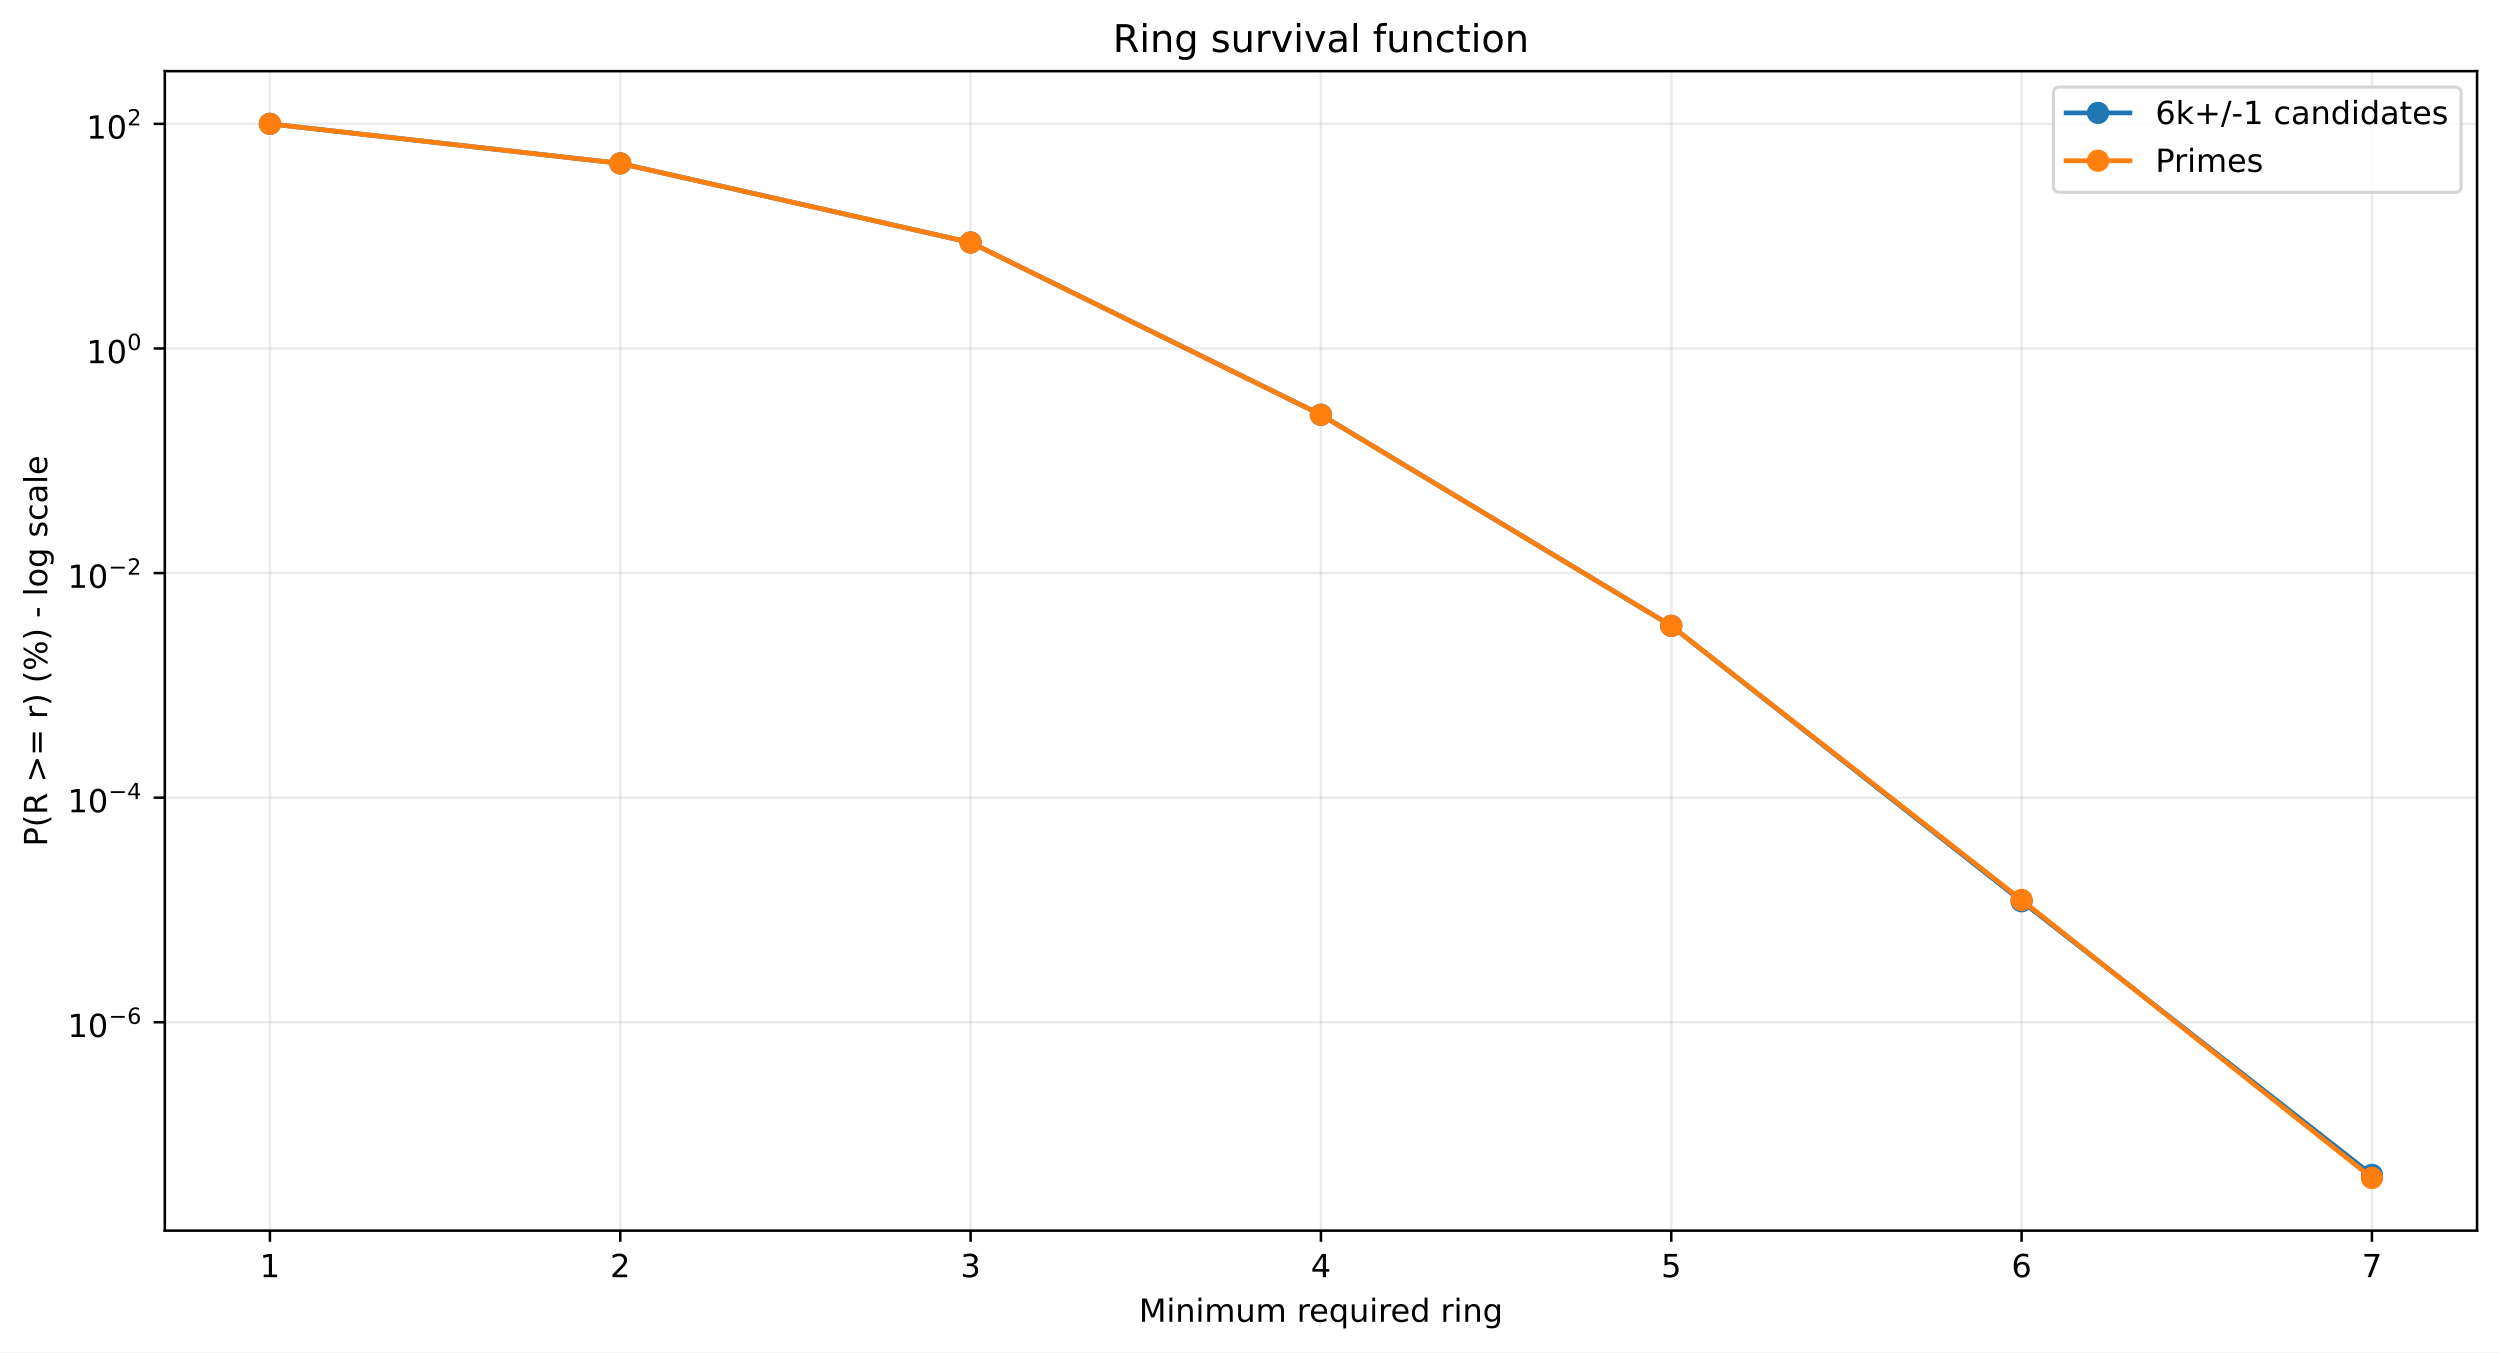
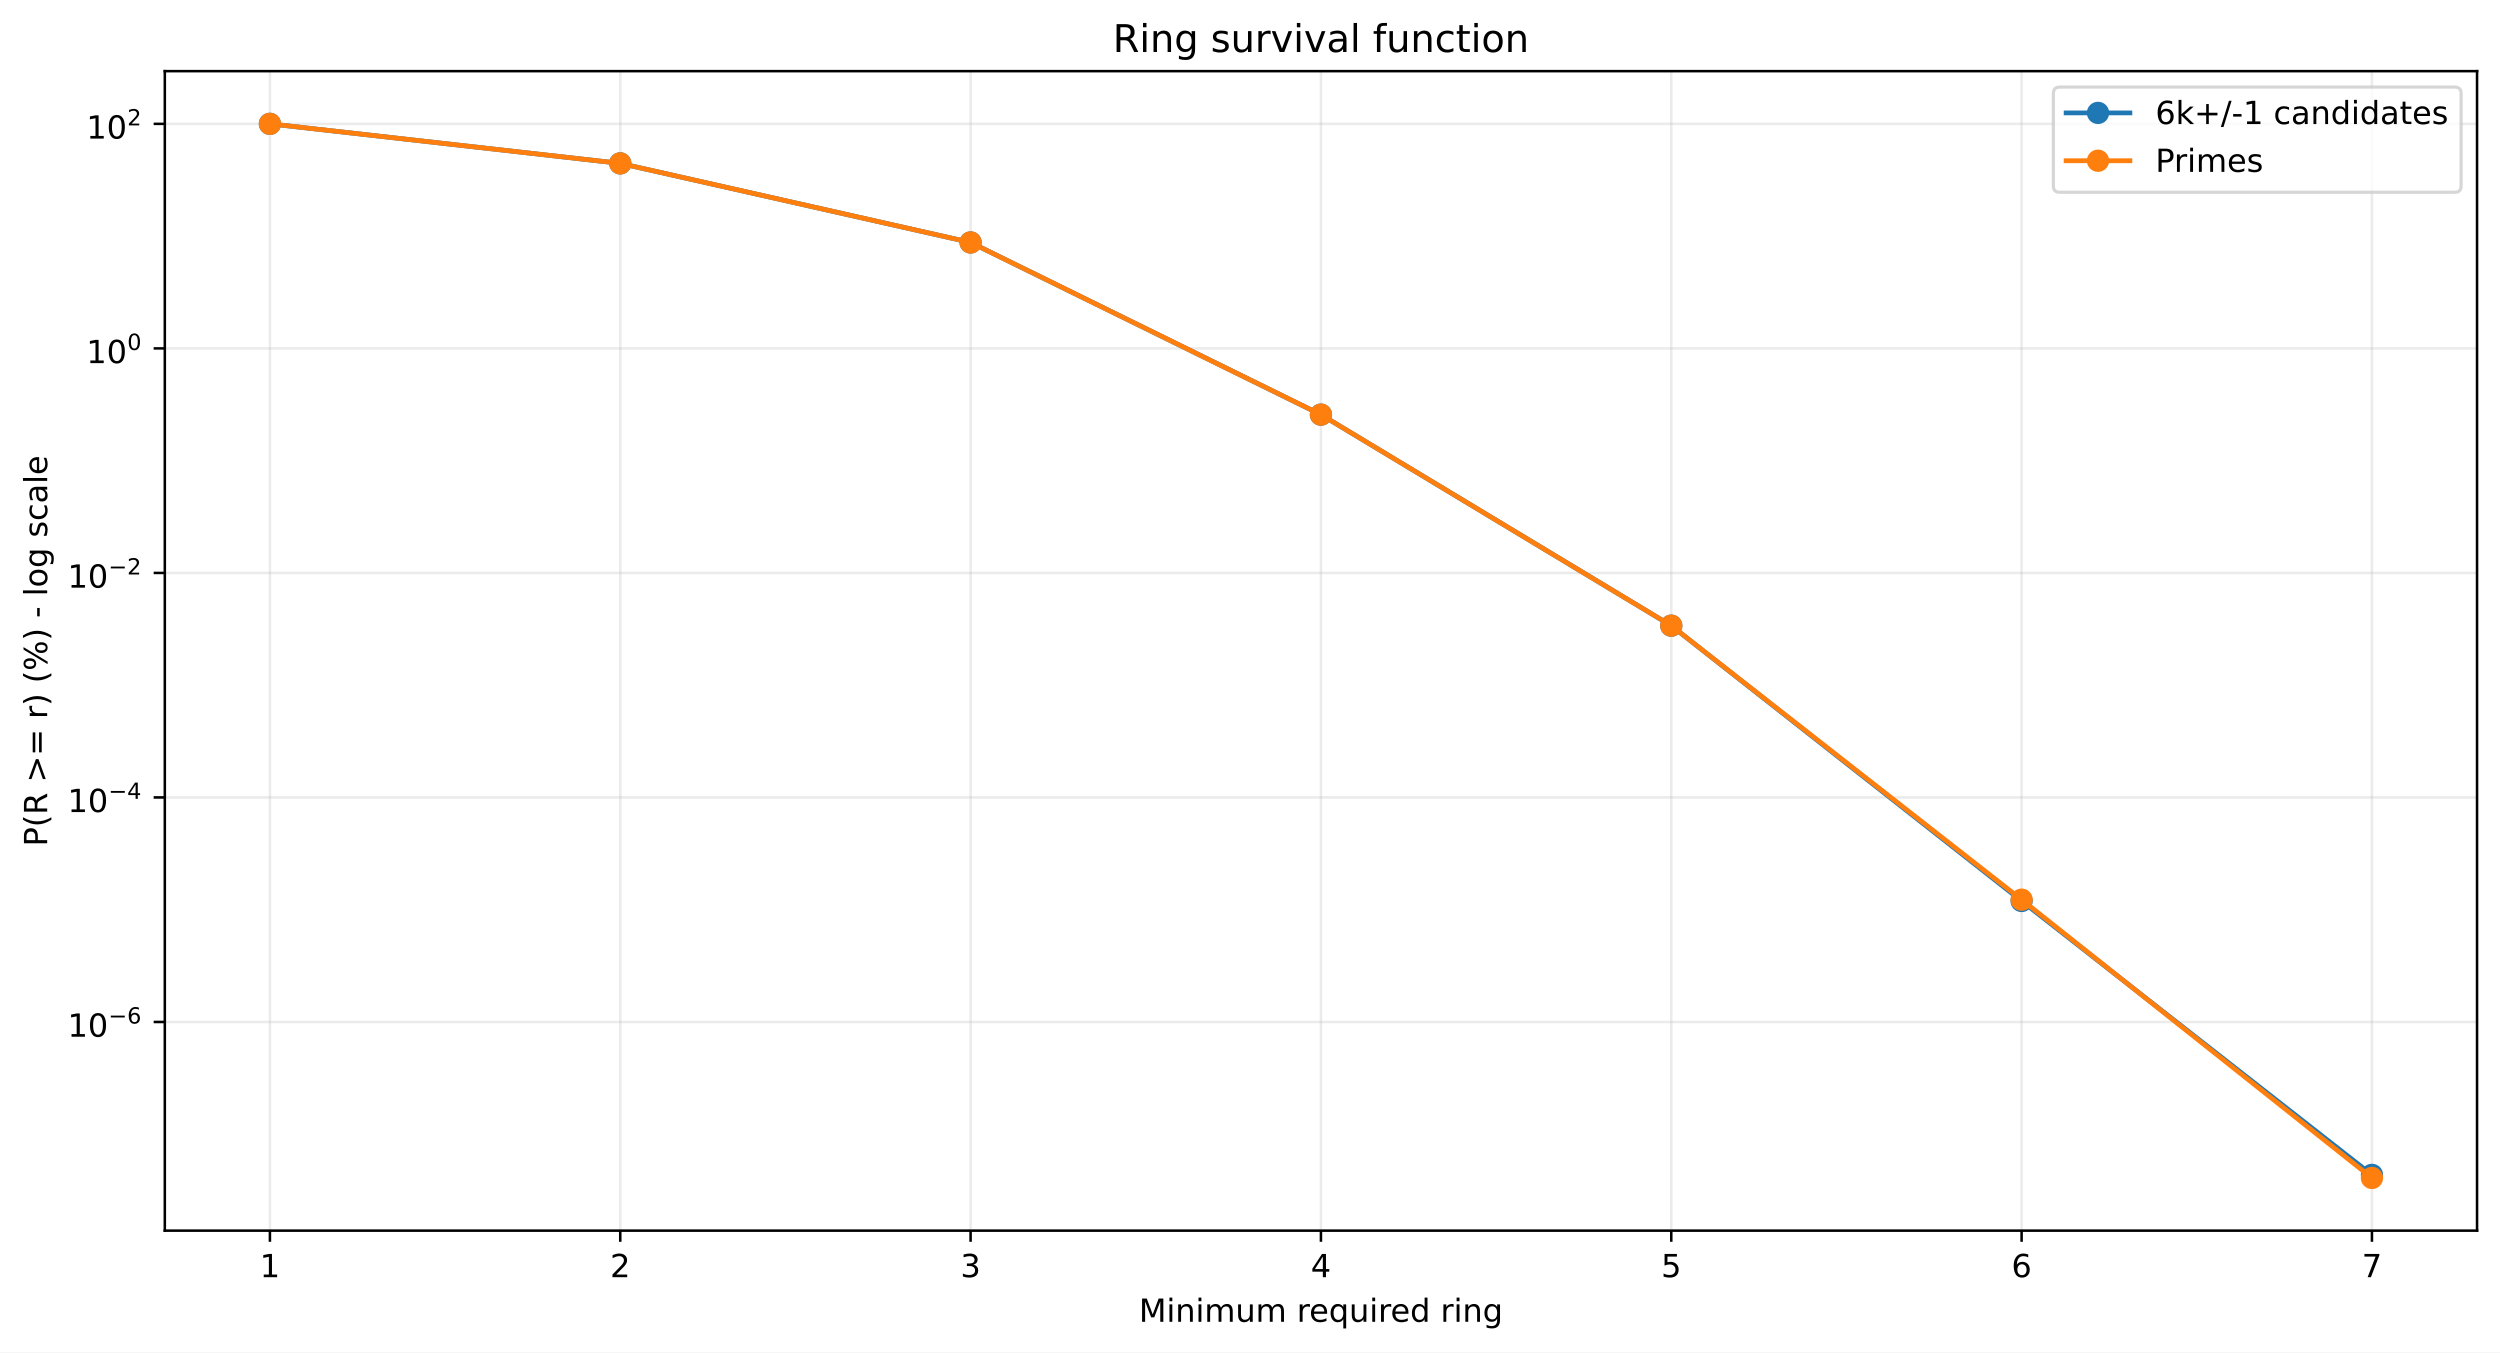
<svg xmlns="http://www.w3.org/2000/svg" xmlns:xlink="http://www.w3.org/1999/xlink" width="784.218pt" height="424.237pt" viewBox="0 0 784.218 424.237" version="1.1">
  <defs>
    <style type="text/css">*{stroke-linejoin: round; stroke-linecap: butt}</style>
  </defs>
  <g id="figure_1">
    <g id="patch_1">
      <path d="M 0 424.237  L 784.218 424.237  L 784.218 0  L 0 0  z " style="fill: #ffffff" />
    </g>
    <g id="axes_1">
      <g id="patch_2">
        <path d="M 51.701 386.036  L 777.018 386.036  L 777.018 22.318  L 51.701 22.318  z " style="fill: #ffffff" />
      </g>
      <g id="matplotlib.axis_1">
        <g id="xtick_1">
          <g id="line2d_1">
-             <path d="M 84.67 386.036  L 84.67 22.318  " clip-path="url(#pb96720d8f2)" style="fill: none; stroke: #b0b0b0; stroke-opacity: 0.25; stroke-width: 0.8; stroke-linecap: square" />
+             <path d="M 84.67 386.036  L 84.67 22.318  " clip-path="url(#p264325f845)" style="fill: none; stroke: #b0b0b0; stroke-opacity: 0.25; stroke-width: 0.8; stroke-linecap: square" />
          </g>
          <g id="line2d_2">
            <defs>
-               <path id="meb476b9ee4" d="M 0 0  L 0 3.5  " style="stroke: #000000; stroke-width: 0.8" />
+               <path id="m9faf9c84e0" d="M 0 0  L 0 3.5  " style="stroke: #000000; stroke-width: 0.8" />
            </defs>
            <g>
-               <use xlink:href="#meb476b9ee4" x="84.67" y="386.036" style="stroke: #000000; stroke-width: 0.8" />
+               <use xlink:href="#m9faf9c84e0" x="84.67" y="386.036" style="stroke: #000000; stroke-width: 0.8" />
            </g>
          </g>
          <g id="text_1">
            <g transform="translate(81.48852 400.6334) scale(0.1 -0.1)">
              <defs>
                <path id="DejaVuSans-14" d="M 794 531  L 1825 531  L 1825 4091  L 703 3866  L 703 4441  L 1819 4666  L 2450 4666  L 2450 531  L 3481 531  L 3481 0  L 794 0  L 794 531  z " transform="scale(0.015625)" />
              </defs>
              <use xlink:href="#DejaVuSans-14" />
            </g>
          </g>
        </g>
        <g id="xtick_2">
          <g id="line2d_3">
-             <path d="M 194.566 386.036  L 194.566 22.318  " clip-path="url(#pb96720d8f2)" style="fill: none; stroke: #b0b0b0; stroke-opacity: 0.25; stroke-width: 0.8; stroke-linecap: square" />
+             <path d="M 194.566 386.036  L 194.566 22.318  " clip-path="url(#p264325f845)" style="fill: none; stroke: #b0b0b0; stroke-opacity: 0.25; stroke-width: 0.8; stroke-linecap: square" />
          </g>
          <g id="line2d_4">
            <g>
-               <use xlink:href="#meb476b9ee4" x="194.566" y="386.036" style="stroke: #000000; stroke-width: 0.8" />
+               <use xlink:href="#m9faf9c84e0" x="194.566" y="386.036" style="stroke: #000000; stroke-width: 0.8" />
            </g>
          </g>
          <g id="text_2">
            <g transform="translate(191.3851 400.6334) scale(0.1 -0.1)">
              <defs>
                <path id="DejaVuSans-15" d="M 1228 531  L 3431 531  L 3431 0  L 469 0  L 469 531  Q 828 903 1448 1529  Q 2069 2156 2228 2338  Q 2531 2678 2651 2914  Q 2772 3150 2772 3378  Q 2772 3750 2511 3984  Q 2250 4219 1831 4219  Q 1534 4219 1204 4116  Q 875 4013 500 3803  L 500 4441  Q 881 4594 1212 4672  Q 1544 4750 1819 4750  Q 2544 4750 2975 4387  Q 3406 4025 3406 3419  Q 3406 3131 3298 2873  Q 3191 2616 2906 2266  Q 2828 2175 2409 1742  Q 1991 1309 1228 531  z " transform="scale(0.015625)" />
              </defs>
              <use xlink:href="#DejaVuSans-15" />
            </g>
          </g>
        </g>
        <g id="xtick_3">
          <g id="line2d_5">
-             <path d="M 304.463 386.036  L 304.463 22.318  " clip-path="url(#pb96720d8f2)" style="fill: none; stroke: #b0b0b0; stroke-opacity: 0.25; stroke-width: 0.8; stroke-linecap: square" />
+             <path d="M 304.463 386.036  L 304.463 22.318  " clip-path="url(#p264325f845)" style="fill: none; stroke: #b0b0b0; stroke-opacity: 0.25; stroke-width: 0.8; stroke-linecap: square" />
          </g>
          <g id="line2d_6">
            <g>
-               <use xlink:href="#meb476b9ee4" x="304.463" y="386.036" style="stroke: #000000; stroke-width: 0.8" />
+               <use xlink:href="#m9faf9c84e0" x="304.463" y="386.036" style="stroke: #000000; stroke-width: 0.8" />
            </g>
          </g>
          <g id="text_3">
            <g transform="translate(301.2817 400.6334) scale(0.1 -0.1)">
              <defs>
                <path id="DejaVuSans-16" d="M 2597 2516  Q 3050 2419 3304 2112  Q 3559 1806 3559 1356  Q 3559 666 3084 287  Q 2609 -91 1734 -91  Q 1441 -91 1130 -33  Q 819 25 488 141  L 488 750  Q 750 597 1062 519  Q 1375 441 1716 441  Q 2309 441 2620 675  Q 2931 909 2931 1356  Q 2931 1769 2642 2001  Q 2353 2234 1838 2234  L 1294 2234  L 1294 2753  L 1863 2753  Q 2328 2753 2575 2939  Q 2822 3125 2822 3475  Q 2822 3834 2567 4026  Q 2313 4219 1838 4219  Q 1578 4219 1281 4162  Q 984 4106 628 3988  L 628 4550  Q 988 4650 1302 4700  Q 1616 4750 1894 4750  Q 2613 4750 3031 4423  Q 3450 4097 3450 3541  Q 3450 3153 3228 2886  Q 3006 2619 2597 2516  z " transform="scale(0.015625)" />
              </defs>
              <use xlink:href="#DejaVuSans-16" />
            </g>
          </g>
        </g>
        <g id="xtick_4">
          <g id="line2d_7">
-             <path d="M 414.36 386.036  L 414.36 22.318  " clip-path="url(#pb96720d8f2)" style="fill: none; stroke: #b0b0b0; stroke-opacity: 0.25; stroke-width: 0.8; stroke-linecap: square" />
+             <path d="M 414.36 386.036  L 414.36 22.318  " clip-path="url(#p264325f845)" style="fill: none; stroke: #b0b0b0; stroke-opacity: 0.25; stroke-width: 0.8; stroke-linecap: square" />
          </g>
          <g id="line2d_8">
            <g>
-               <use xlink:href="#meb476b9ee4" x="414.36" y="386.036" style="stroke: #000000; stroke-width: 0.8" />
+               <use xlink:href="#m9faf9c84e0" x="414.36" y="386.036" style="stroke: #000000; stroke-width: 0.8" />
            </g>
          </g>
          <g id="text_4">
            <g transform="translate(411.1784 400.6334) scale(0.1 -0.1)">
              <defs>
                <path id="DejaVuSans-17" d="M 2419 4116  L 825 1625  L 2419 1625  L 2419 4116  z M 2253 4666  L 3047 4666  L 3047 1625  L 3713 1625  L 3713 1100  L 3047 1100  L 3047 0  L 2419 0  L 2419 1100  L 313 1100  L 313 1709  L 2253 4666  z " transform="scale(0.015625)" />
              </defs>
              <use xlink:href="#DejaVuSans-17" />
            </g>
          </g>
        </g>
        <g id="xtick_5">
          <g id="line2d_9">
-             <path d="M 524.256 386.036  L 524.256 22.318  " clip-path="url(#pb96720d8f2)" style="fill: none; stroke: #b0b0b0; stroke-opacity: 0.25; stroke-width: 0.8; stroke-linecap: square" />
+             <path d="M 524.256 386.036  L 524.256 22.318  " clip-path="url(#p264325f845)" style="fill: none; stroke: #b0b0b0; stroke-opacity: 0.25; stroke-width: 0.8; stroke-linecap: square" />
          </g>
          <g id="line2d_10">
            <g>
-               <use xlink:href="#meb476b9ee4" x="524.256" y="386.036" style="stroke: #000000; stroke-width: 0.8" />
+               <use xlink:href="#m9faf9c84e0" x="524.256" y="386.036" style="stroke: #000000; stroke-width: 0.8" />
            </g>
          </g>
          <g id="text_5">
            <g transform="translate(521.075 400.6334) scale(0.1 -0.1)">
              <defs>
                <path id="DejaVuSans-18" d="M 691 4666  L 3169 4666  L 3169 4134  L 1269 4134  L 1269 2991  Q 1406 3038 1543 3061  Q 1681 3084 1819 3084  Q 2600 3084 3056 2656  Q 3513 2228 3513 1497  Q 3513 744 3044 326  Q 2575 -91 1722 -91  Q 1428 -91 1123 -41  Q 819 9 494 109  L 494 744  Q 775 591 1075 516  Q 1375 441 1709 441  Q 2250 441 2565 725  Q 2881 1009 2881 1497  Q 2881 1984 2565 2268  Q 2250 2553 1709 2553  Q 1456 2553 1204 2497  Q 953 2441 691 2322  L 691 4666  z " transform="scale(0.015625)" />
              </defs>
              <use xlink:href="#DejaVuSans-18" />
            </g>
          </g>
        </g>
        <g id="xtick_6">
          <g id="line2d_11">
-             <path d="M 634.153 386.036  L 634.153 22.318  " clip-path="url(#pb96720d8f2)" style="fill: none; stroke: #b0b0b0; stroke-opacity: 0.25; stroke-width: 0.8; stroke-linecap: square" />
+             <path d="M 634.153 386.036  L 634.153 22.318  " clip-path="url(#p264325f845)" style="fill: none; stroke: #b0b0b0; stroke-opacity: 0.25; stroke-width: 0.8; stroke-linecap: square" />
          </g>
          <g id="line2d_12">
            <g>
-               <use xlink:href="#meb476b9ee4" x="634.153" y="386.036" style="stroke: #000000; stroke-width: 0.8" />
+               <use xlink:href="#m9faf9c84e0" x="634.153" y="386.036" style="stroke: #000000; stroke-width: 0.8" />
            </g>
          </g>
          <g id="text_6">
            <g transform="translate(630.9716 400.6334) scale(0.1 -0.1)">
              <defs>
                <path id="DejaVuSans-19" d="M 2113 2584  Q 1688 2584 1439 2293  Q 1191 2003 1191 1497  Q 1191 994 1439 701  Q 1688 409 2113 409  Q 2538 409 2786 701  Q 3034 994 3034 1497  Q 3034 2003 2786 2293  Q 2538 2584 2113 2584  z M 3366 4563  L 3366 3988  Q 3128 4100 2886 4159  Q 2644 4219 2406 4219  Q 1781 4219 1451 3797  Q 1122 3375 1075 2522  Q 1259 2794 1537 2939  Q 1816 3084 2150 3084  Q 2853 3084 3261 2657  Q 3669 2231 3669 1497  Q 3669 778 3244 343  Q 2819 -91 2113 -91  Q 1303 -91 875 529  Q 447 1150 447 2328  Q 447 3434 972 4092  Q 1497 4750 2381 4750  Q 2619 4750 2861 4703  Q 3103 4656 3366 4563  z " transform="scale(0.015625)" />
              </defs>
              <use xlink:href="#DejaVuSans-19" />
            </g>
          </g>
        </g>
        <g id="xtick_7">
          <g id="line2d_13">
-             <path d="M 744.049 386.036  L 744.049 22.318  " clip-path="url(#pb96720d8f2)" style="fill: none; stroke: #b0b0b0; stroke-opacity: 0.25; stroke-width: 0.8; stroke-linecap: square" />
+             <path d="M 744.049 386.036  L 744.049 22.318  " clip-path="url(#p264325f845)" style="fill: none; stroke: #b0b0b0; stroke-opacity: 0.25; stroke-width: 0.8; stroke-linecap: square" />
          </g>
          <g id="line2d_14">
            <g>
-               <use xlink:href="#meb476b9ee4" x="744.049" y="386.036" style="stroke: #000000; stroke-width: 0.8" />
+               <use xlink:href="#m9faf9c84e0" x="744.049" y="386.036" style="stroke: #000000; stroke-width: 0.8" />
            </g>
          </g>
          <g id="text_7">
            <g transform="translate(740.8682 400.6334) scale(0.1 -0.1)">
              <defs>
                <path id="DejaVuSans-1a" d="M 525 4666  L 3525 4666  L 3525 4397  L 1831 0  L 1172 0  L 2766 4134  L 525 4134  L 525 4666  z " transform="scale(0.015625)" />
              </defs>
              <use xlink:href="#DejaVuSans-1a" />
            </g>
          </g>
        </g>
        <g id="text_8">
          <g transform="translate(357.2737 414.6342) scale(0.1 -0.1)">
            <defs>
              <path id="DejaVuSans-30" d="M 628 4666  L 1569 4666  L 2759 1491  L 3956 4666  L 4897 4666  L 4897 0  L 4281 0  L 4281 4097  L 3078 897  L 2444 897  L 1241 4097  L 1241 0  L 628 0  L 628 4666  z " transform="scale(0.015625)" />
              <path id="DejaVuSans-4c" d="M 603 3500  L 1178 3500  L 1178 0  L 603 0  L 603 3500  z M 603 4863  L 1178 4863  L 1178 4134  L 603 4134  L 603 4863  z " transform="scale(0.015625)" />
              <path id="DejaVuSans-51" d="M 3513 2113  L 3513 0  L 2938 0  L 2938 2094  Q 2938 2591 2744 2837  Q 2550 3084 2163 3084  Q 1697 3084 1428 2787  Q 1159 2491 1159 1978  L 1159 0  L 581 0  L 581 3500  L 1159 3500  L 1159 2956  Q 1366 3272 1645 3428  Q 1925 3584 2291 3584  Q 2894 3584 3203 3211  Q 3513 2838 3513 2113  z " transform="scale(0.015625)" />
              <path id="DejaVuSans-50" d="M 3328 2828  Q 3544 3216 3844 3400  Q 4144 3584 4550 3584  Q 5097 3584 5394 3201  Q 5691 2819 5691 2113  L 5691 0  L 5113 0  L 5113 2094  Q 5113 2597 4934 2840  Q 4756 3084 4391 3084  Q 3944 3084 3684 2787  Q 3425 2491 3425 1978  L 3425 0  L 2847 0  L 2847 2094  Q 2847 2600 2669 2842  Q 2491 3084 2119 3084  Q 1678 3084 1418 2786  Q 1159 2488 1159 1978  L 1159 0  L 581 0  L 581 3500  L 1159 3500  L 1159 2956  Q 1356 3278 1631 3431  Q 1906 3584 2284 3584  Q 2666 3584 2933 3390  Q 3200 3197 3328 2828  z " transform="scale(0.015625)" />
              <path id="DejaVuSans-58" d="M 544 1381  L 544 3500  L 1119 3500  L 1119 1403  Q 1119 906 1312 657  Q 1506 409 1894 409  Q 2359 409 2629 706  Q 2900 1003 2900 1516  L 2900 3500  L 3475 3500  L 3475 0  L 2900 0  L 2900 538  Q 2691 219 2414 64  Q 2138 -91 1772 -91  Q 1169 -91 856 284  Q 544 659 544 1381  z M 1991 3584  L 1991 3584  z " transform="scale(0.015625)" />
              <path id="DejaVuSans-3" transform="scale(0.015625)" />
              <path id="DejaVuSans-55" d="M 2631 2963  Q 2534 3019 2420 3045  Q 2306 3072 2169 3072  Q 1681 3072 1420 2755  Q 1159 2438 1159 1844  L 1159 0  L 581 0  L 581 3500  L 1159 3500  L 1159 2956  Q 1341 3275 1631 3429  Q 1922 3584 2338 3584  Q 2397 3584 2469 3576  Q 2541 3569 2628 3553  L 2631 2963  z " transform="scale(0.015625)" />
              <path id="DejaVuSans-48" d="M 3597 1894  L 3597 1613  L 953 1613  Q 991 1019 1311 708  Q 1631 397 2203 397  Q 2534 397 2845 478  Q 3156 559 3463 722  L 3463 178  Q 3153 47 2828 -22  Q 2503 -91 2169 -91  Q 1331 -91 842 396  Q 353 884 353 1716  Q 353 2575 817 3079  Q 1281 3584 2069 3584  Q 2775 3584 3186 3129  Q 3597 2675 3597 1894  z M 3022 2063  Q 3016 2534 2758 2815  Q 2500 3097 2075 3097  Q 1594 3097 1305 2825  Q 1016 2553 972 2059  L 3022 2063  z " transform="scale(0.015625)" />
              <path id="DejaVuSans-54" d="M 947 1747  Q 947 1113 1208 752  Q 1469 391 1925 391  Q 2381 391 2643 752  Q 2906 1113 2906 1747  Q 2906 2381 2643 2742  Q 2381 3103 1925 3103  Q 1469 3103 1208 2742  Q 947 2381 947 1747  z M 2906 525  Q 2725 213 2448 61  Q 2172 -91 1784 -91  Q 1150 -91 751 415  Q 353 922 353 1747  Q 353 2572 751 3078  Q 1150 3584 1784 3584  Q 2172 3584 2448 3432  Q 2725 3281 2906 2969  L 2906 3500  L 3481 3500  L 3481 -1331  L 2906 -1331  L 2906 525  z " transform="scale(0.015625)" />
              <path id="DejaVuSans-47" d="M 2906 2969  L 2906 4863  L 3481 4863  L 3481 0  L 2906 0  L 2906 525  Q 2725 213 2448 61  Q 2172 -91 1784 -91  Q 1150 -91 751 415  Q 353 922 353 1747  Q 353 2572 751 3078  Q 1150 3584 1784 3584  Q 2172 3584 2448 3432  Q 2725 3281 2906 2969  z M 947 1747  Q 947 1113 1208 752  Q 1469 391 1925 391  Q 2381 391 2643 752  Q 2906 1113 2906 1747  Q 2906 2381 2643 2742  Q 2381 3103 1925 3103  Q 1469 3103 1208 2742  Q 947 2381 947 1747  z " transform="scale(0.015625)" />
              <path id="DejaVuSans-4a" d="M 2906 1791  Q 2906 2416 2648 2759  Q 2391 3103 1925 3103  Q 1463 3103 1205 2759  Q 947 2416 947 1791  Q 947 1169 1205 825  Q 1463 481 1925 481  Q 2391 481 2648 825  Q 2906 1169 2906 1791  z M 3481 434  Q 3481 -459 3084 -895  Q 2688 -1331 1869 -1331  Q 1566 -1331 1297 -1286  Q 1028 -1241 775 -1147  L 775 -588  Q 1028 -725 1275 -790  Q 1522 -856 1778 -856  Q 2344 -856 2625 -561  Q 2906 -266 2906 331  L 2906 616  Q 2728 306 2450 153  Q 2172 0 1784 0  Q 1141 0 747 490  Q 353 981 353 1791  Q 353 2603 747 3093  Q 1141 3584 1784 3584  Q 2172 3584 2450 3431  Q 2728 3278 2906 2969  L 2906 3500  L 3481 3500  L 3481 434  z " transform="scale(0.015625)" />
            </defs>
            <use xlink:href="#DejaVuSans-30" />
            <use xlink:href="#DejaVuSans-4c" transform="translate(86.28125 0)" />
            <use xlink:href="#DejaVuSans-51" transform="translate(114.0625 0)" />
            <use xlink:href="#DejaVuSans-4c" transform="translate(177.4375 0)" />
            <use xlink:href="#DejaVuSans-50" transform="translate(205.2188 0)" />
            <use xlink:href="#DejaVuSans-58" transform="translate(302.625 0)" />
            <use xlink:href="#DejaVuSans-50" transform="translate(366 0)" />
            <use xlink:href="#DejaVuSans-3" transform="translate(463.4062 0)" />
            <use xlink:href="#DejaVuSans-55" transform="translate(495.1875 0)" />
            <use xlink:href="#DejaVuSans-48" transform="translate(534.0938 0)" />
            <use xlink:href="#DejaVuSans-54" transform="translate(595.625 0)" />
            <use xlink:href="#DejaVuSans-58" transform="translate(659.1094 0)" />
            <use xlink:href="#DejaVuSans-4c" transform="translate(722.4844 0)" />
            <use xlink:href="#DejaVuSans-55" transform="translate(750.2656 0)" />
            <use xlink:href="#DejaVuSans-48" transform="translate(789.1719 0)" />
            <use xlink:href="#DejaVuSans-47" transform="translate(850.7031 0)" />
            <use xlink:href="#DejaVuSans-3" transform="translate(914.1875 0)" />
            <use xlink:href="#DejaVuSans-55" transform="translate(945.9688 0)" />
            <use xlink:href="#DejaVuSans-4c" transform="translate(987.0781 0)" />
            <use xlink:href="#DejaVuSans-51" transform="translate(1014.859 0)" />
            <use xlink:href="#DejaVuSans-4a" transform="translate(1078.234 0)" />
          </g>
        </g>
      </g>
      <g id="matplotlib.axis_2">
        <g id="ytick_1">
          <g id="line2d_15">
-             <path d="M 51.701 320.676  L 777.018 320.676  " clip-path="url(#pb96720d8f2)" style="fill: none; stroke: #b0b0b0; stroke-opacity: 0.25; stroke-width: 0.8; stroke-linecap: square" />
+             <path d="M 51.701 320.577  L 777.018 320.577  " clip-path="url(#p264325f845)" style="fill: none; stroke: #b0b0b0; stroke-opacity: 0.25; stroke-width: 0.8; stroke-linecap: square" />
          </g>
          <g id="line2d_16">
            <defs>
-               <path id="mb19431f762" d="M 0 0  L -3.5 0  " style="stroke: #000000; stroke-width: 0.8" />
+               <path id="m74c90a893d" d="M 0 0  L -3.5 0  " style="stroke: #000000; stroke-width: 0.8" />
            </defs>
            <g>
-               <use xlink:href="#mb19431f762" x="51.701" y="320.676" style="stroke: #000000; stroke-width: 0.8" />
+               <use xlink:href="#m74c90a893d" x="51.701" y="320.577" style="stroke: #000000; stroke-width: 0.8" />
            </g>
          </g>
          <g id="text_9">
-             <g transform="translate(21.20078 325.3763) scale(0.1 -0.1)">
+             <g transform="translate(21.20078 325.277) scale(0.1 -0.1)">
              <defs>
                <path id="DejaVuSans-13" d="M 2034 4250  Q 1547 4250 1301 3770  Q 1056 3291 1056 2328  Q 1056 1369 1301 889  Q 1547 409 2034 409  Q 2525 409 2770 889  Q 3016 1369 3016 2328  Q 3016 3291 2770 3770  Q 2525 4250 2034 4250  z M 2034 4750  Q 2819 4750 3233 4129  Q 3647 3509 3647 2328  Q 3647 1150 3233 529  Q 2819 -91 2034 -91  Q 1250 -91 836 529  Q 422 1150 422 2328  Q 422 3509 836 4129  Q 1250 4750 2034 4750  z " transform="scale(0.015625)" />
                <path id="DejaVuSans-c9c" d="M 678 2272  L 4684 2272  L 4684 1741  L 678 1741  L 678 2272  z " transform="scale(0.015625)" />
              </defs>
              <use xlink:href="#DejaVuSans-14" transform="translate(0 0.746875)" />
              <use xlink:href="#DejaVuSans-13" transform="translate(63.62305 0.746875)" />
              <use xlink:href="#DejaVuSans-c9c" transform="translate(128.2031 42.04688) scale(0.7)" />
              <use xlink:href="#DejaVuSans-19" transform="translate(186.8555 42.04688) scale(0.7)" />
            </g>
          </g>
        </g>
        <g id="ytick_2">
          <g id="line2d_17">
-             <path d="M 51.701 250.22  L 777.018 250.22  " clip-path="url(#pb96720d8f2)" style="fill: none; stroke: #b0b0b0; stroke-opacity: 0.25; stroke-width: 0.8; stroke-linecap: square" />
+             <path d="M 51.701 250.145  L 777.018 250.145  " clip-path="url(#p264325f845)" style="fill: none; stroke: #b0b0b0; stroke-opacity: 0.25; stroke-width: 0.8; stroke-linecap: square" />
          </g>
          <g id="line2d_18">
            <g>
-               <use xlink:href="#mb19431f762" x="51.701" y="250.22" style="stroke: #000000; stroke-width: 0.8" />
+               <use xlink:href="#m74c90a893d" x="51.701" y="250.145" style="stroke: #000000; stroke-width: 0.8" />
            </g>
          </g>
          <g id="text_10">
-             <g transform="translate(21.20078 254.8699) scale(0.1 -0.1)">
+             <g transform="translate(21.20078 254.7955) scale(0.1 -0.1)">
              <use xlink:href="#DejaVuSans-14" transform="translate(0 0.665625)" />
              <use xlink:href="#DejaVuSans-13" transform="translate(63.62305 0.665625)" />
              <use xlink:href="#DejaVuSans-c9c" transform="translate(128.2031 41.96563) scale(0.7)" />
              <use xlink:href="#DejaVuSans-17" transform="translate(186.8555 41.96563) scale(0.7)" />
            </g>
          </g>
        </g>
        <g id="ytick_3">
          <g id="line2d_19">
-             <path d="M 51.701 179.764  L 777.018 179.764  " clip-path="url(#pb96720d8f2)" style="fill: none; stroke: #b0b0b0; stroke-opacity: 0.25; stroke-width: 0.8; stroke-linecap: square" />
+             <path d="M 51.701 179.714  L 777.018 179.714  " clip-path="url(#p264325f845)" style="fill: none; stroke: #b0b0b0; stroke-opacity: 0.25; stroke-width: 0.8; stroke-linecap: square" />
          </g>
          <g id="line2d_20">
            <g>
-               <use xlink:href="#mb19431f762" x="51.701" y="179.764" style="stroke: #000000; stroke-width: 0.8" />
+               <use xlink:href="#m74c90a893d" x="51.701" y="179.714" style="stroke: #000000; stroke-width: 0.8" />
            </g>
          </g>
          <g id="text_11">
-             <g transform="translate(21.20078 184.4635) scale(0.1 -0.1)">
+             <g transform="translate(21.20078 184.4139) scale(0.1 -0.1)">
              <use xlink:href="#DejaVuSans-14" transform="translate(0 0.746875)" />
              <use xlink:href="#DejaVuSans-13" transform="translate(63.62305 0.746875)" />
              <use xlink:href="#DejaVuSans-c9c" transform="translate(128.2031 42.04688) scale(0.7)" />
              <use xlink:href="#DejaVuSans-15" transform="translate(186.8555 42.04688) scale(0.7)" />
            </g>
          </g>
        </g>
        <g id="ytick_4">
          <g id="line2d_21">
-             <path d="M 51.701 109.307  L 777.018 109.307  " clip-path="url(#pb96720d8f2)" style="fill: none; stroke: #b0b0b0; stroke-opacity: 0.25; stroke-width: 0.8; stroke-linecap: square" />
+             <path d="M 51.701 109.282  L 777.018 109.282  " clip-path="url(#p264325f845)" style="fill: none; stroke: #b0b0b0; stroke-opacity: 0.25; stroke-width: 0.8; stroke-linecap: square" />
          </g>
          <g id="line2d_22">
            <g>
-               <use xlink:href="#mb19431f762" x="51.701" y="109.307" style="stroke: #000000; stroke-width: 0.8" />
+               <use xlink:href="#m74c90a893d" x="51.701" y="109.282" style="stroke: #000000; stroke-width: 0.8" />
            </g>
          </g>
          <g id="text_12">
-             <g transform="translate(27.10078 114.0071) scale(0.1 -0.1)">
+             <g transform="translate(27.10078 113.9823) scale(0.1 -0.1)">
              <use xlink:href="#DejaVuSans-14" transform="translate(0 0.746875)" />
              <use xlink:href="#DejaVuSans-13" transform="translate(63.62305 0.746875)" />
              <use xlink:href="#DejaVuSans-13" transform="translate(128.2031 42.04688) scale(0.7)" />
            </g>
          </g>
        </g>
        <g id="ytick_5">
          <g id="line2d_23">
-             <path d="M 51.701 38.851  L 777.018 38.851  " clip-path="url(#pb96720d8f2)" style="fill: none; stroke: #b0b0b0; stroke-opacity: 0.25; stroke-width: 0.8; stroke-linecap: square" />
+             <path d="M 51.701 38.851  L 777.018 38.851  " clip-path="url(#p264325f845)" style="fill: none; stroke: #b0b0b0; stroke-opacity: 0.25; stroke-width: 0.8; stroke-linecap: square" />
          </g>
          <g id="line2d_24">
            <g>
-               <use xlink:href="#mb19431f762" x="51.701" y="38.851" style="stroke: #000000; stroke-width: 0.8" />
+               <use xlink:href="#m74c90a893d" x="51.701" y="38.851" style="stroke: #000000; stroke-width: 0.8" />
            </g>
          </g>
          <g id="text_13">
            <g transform="translate(27.10078 43.55075) scale(0.1 -0.1)">
              <use xlink:href="#DejaVuSans-14" transform="translate(0 0.746875)" />
              <use xlink:href="#DejaVuSans-13" transform="translate(63.62305 0.746875)" />
              <use xlink:href="#DejaVuSans-15" transform="translate(128.2031 42.04688) scale(0.7)" />
            </g>
          </g>
        </g>
        <g id="text_14">
          <g transform="translate(14.79844 265.4996) rotate(-90) scale(0.1 -0.1)">
            <defs>
              <path id="DejaVuSans-33" d="M 1259 4147  L 1259 2394  L 2053 2394  Q 2494 2394 2734 2622  Q 2975 2850 2975 3272  Q 2975 3691 2734 3919  Q 2494 4147 2053 4147  L 1259 4147  z M 628 4666  L 2053 4666  Q 2838 4666 3239 4311  Q 3641 3956 3641 3272  Q 3641 2581 3239 2228  Q 2838 1875 2053 1875  L 1259 1875  L 1259 0  L 628 0  L 628 4666  z " transform="scale(0.015625)" />
              <path id="DejaVuSans-b" d="M 1984 4856  Q 1566 4138 1362 3434  Q 1159 2731 1159 2009  Q 1159 1288 1364 580  Q 1569 -128 1984 -844  L 1484 -844  Q 1016 -109 783 600  Q 550 1309 550 2009  Q 550 2706 781 3412  Q 1013 4119 1484 4856  L 1984 4856  z " transform="scale(0.015625)" />
              <path id="DejaVuSans-35" d="M 2841 2188  Q 3044 2119 3236 1894  Q 3428 1669 3622 1275  L 4263 0  L 3584 0  L 2988 1197  Q 2756 1666 2539 1819  Q 2322 1972 1947 1972  L 1259 1972  L 1259 0  L 628 0  L 628 4666  L 2053 4666  Q 2853 4666 3247 4331  Q 3641 3997 3641 3322  Q 3641 2881 3436 2590  Q 3231 2300 2841 2188  z M 1259 4147  L 1259 2491  L 2053 2491  Q 2509 2491 2742 2702  Q 2975 2913 2975 3322  Q 2975 3731 2742 3939  Q 2509 4147 2053 4147  L 1259 4147  z " transform="scale(0.015625)" />
              <path id="DejaVuSans-21" d="M 678 3150  L 678 3719  L 4684 2266  L 4684 1747  L 678 294  L 678 863  L 3897 2003  L 678 3150  z " transform="scale(0.015625)" />
              <path id="DejaVuSans-20" d="M 678 2906  L 4684 2906  L 4684 2381  L 678 2381  L 678 2906  z M 678 1631  L 4684 1631  L 4684 1100  L 678 1100  L 678 1631  z " transform="scale(0.015625)" />
              <path id="DejaVuSans-c" d="M 513 4856  L 1013 4856  Q 1481 4119 1714 3412  Q 1947 2706 1947 2009  Q 1947 1309 1714 600  Q 1481 -109 1013 -844  L 513 -844  Q 928 -128 1133 580  Q 1338 1288 1338 2009  Q 1338 2731 1133 3434  Q 928 4138 513 4856  z " transform="scale(0.015625)" />
              <path id="DejaVuSans-8" d="M 4653 2053  Q 4381 2053 4226 1822  Q 4072 1591 4072 1178  Q 4072 772 4226 539  Q 4381 306 4653 306  Q 4919 306 5073 539  Q 5228 772 5228 1178  Q 5228 1588 5073 1820  Q 4919 2053 4653 2053  z M 4653 2450  Q 5147 2450 5437 2106  Q 5728 1763 5728 1178  Q 5728 594 5436 251  Q 5144 -91 4653 -91  Q 4153 -91 3862 251  Q 3572 594 3572 1178  Q 3572 1766 3864 2108  Q 4156 2450 4653 2450  z M 1428 4353  Q 1159 4353 1004 4120  Q 850 3888 850 3481  Q 850 3069 1003 2837  Q 1156 2606 1428 2606  Q 1700 2606 1854 2837  Q 2009 3069 2009 3481  Q 2009 3884 1853 4118  Q 1697 4353 1428 4353  z M 4250 4750  L 4750 4750  L 1831 -91  L 1331 -91  L 4250 4750  z M 1428 4750  Q 1922 4750 2215 4408  Q 2509 4066 2509 3481  Q 2509 2891 2217 2550  Q 1925 2209 1428 2209  Q 931 2209 642 2551  Q 353 2894 353 3481  Q 353 4063 643 4406  Q 934 4750 1428 4750  z " transform="scale(0.015625)" />
              <path id="DejaVuSans-10" d="M 313 2009  L 1997 2009  L 1997 1497  L 313 1497  L 313 2009  z " transform="scale(0.015625)" />
              <path id="DejaVuSans-4f" d="M 603 4863  L 1178 4863  L 1178 0  L 603 0  L 603 4863  z " transform="scale(0.015625)" />
              <path id="DejaVuSans-52" d="M 1959 3097  Q 1497 3097 1228 2736  Q 959 2375 959 1747  Q 959 1119 1226 758  Q 1494 397 1959 397  Q 2419 397 2687 759  Q 2956 1122 2956 1747  Q 2956 2369 2687 2733  Q 2419 3097 1959 3097  z M 1959 3584  Q 2709 3584 3137 3096  Q 3566 2609 3566 1747  Q 3566 888 3137 398  Q 2709 -91 1959 -91  Q 1206 -91 779 398  Q 353 888 353 1747  Q 353 2609 779 3096  Q 1206 3584 1959 3584  z " transform="scale(0.015625)" />
              <path id="DejaVuSans-56" d="M 2834 3397  L 2834 2853  Q 2591 2978 2328 3040  Q 2066 3103 1784 3103  Q 1356 3103 1142 2972  Q 928 2841 928 2578  Q 928 2378 1081 2264  Q 1234 2150 1697 2047  L 1894 2003  Q 2506 1872 2764 1633  Q 3022 1394 3022 966  Q 3022 478 2636 193  Q 2250 -91 1575 -91  Q 1294 -91 989 -36  Q 684 19 347 128  L 347 722  Q 666 556 975 473  Q 1284 391 1588 391  Q 1994 391 2212 530  Q 2431 669 2431 922  Q 2431 1156 2273 1281  Q 2116 1406 1581 1522  L 1381 1569  Q 847 1681 609 1914  Q 372 2147 372 2553  Q 372 3047 722 3315  Q 1072 3584 1716 3584  Q 2034 3584 2315 3537  Q 2597 3491 2834 3397  z " transform="scale(0.015625)" />
              <path id="DejaVuSans-46" d="M 3122 3366  L 3122 2828  Q 2878 2963 2633 3030  Q 2388 3097 2138 3097  Q 1578 3097 1268 2742  Q 959 2388 959 1747  Q 959 1106 1268 751  Q 1578 397 2138 397  Q 2388 397 2633 464  Q 2878 531 3122 666  L 3122 134  Q 2881 22 2623 -34  Q 2366 -91 2075 -91  Q 1284 -91 818 406  Q 353 903 353 1747  Q 353 2603 823 3093  Q 1294 3584 2113 3584  Q 2378 3584 2631 3529  Q 2884 3475 3122 3366  z " transform="scale(0.015625)" />
              <path id="DejaVuSans-44" d="M 2194 1759  Q 1497 1759 1228 1600  Q 959 1441 959 1056  Q 959 750 1161 570  Q 1363 391 1709 391  Q 2188 391 2477 730  Q 2766 1069 2766 1631  L 2766 1759  L 2194 1759  z M 3341 1997  L 3341 0  L 2766 0  L 2766 531  Q 2569 213 2275 61  Q 1981 -91 1556 -91  Q 1019 -91 701 211  Q 384 513 384 1019  Q 384 1609 779 1909  Q 1175 2209 1959 2209  L 2766 2209  L 2766 2266  Q 2766 2663 2505 2880  Q 2244 3097 1772 3097  Q 1472 3097 1187 3025  Q 903 2953 641 2809  L 641 3341  Q 956 3463 1253 3523  Q 1550 3584 1831 3584  Q 2591 3584 2966 3190  Q 3341 2797 3341 1997  z " transform="scale(0.015625)" />
            </defs>
            <use xlink:href="#DejaVuSans-33" />
            <use xlink:href="#DejaVuSans-b" transform="translate(60.29688 0)" />
            <use xlink:href="#DejaVuSans-35" transform="translate(99.3125 0)" />
            <use xlink:href="#DejaVuSans-3" transform="translate(168.7969 0)" />
            <use xlink:href="#DejaVuSans-21" transform="translate(200.5781 0)" />
            <use xlink:href="#DejaVuSans-20" transform="translate(284.375 0)" />
            <use xlink:href="#DejaVuSans-3" transform="translate(368.1719 0)" />
            <use xlink:href="#DejaVuSans-55" transform="translate(399.9531 0)" />
            <use xlink:href="#DejaVuSans-c" transform="translate(441.0625 0)" />
            <use xlink:href="#DejaVuSans-3" transform="translate(480.0781 0)" />
            <use xlink:href="#DejaVuSans-b" transform="translate(511.8594 0)" />
            <use xlink:href="#DejaVuSans-8" transform="translate(550.875 0)" />
            <use xlink:href="#DejaVuSans-c" transform="translate(645.8906 0)" />
            <use xlink:href="#DejaVuSans-3" transform="translate(684.9062 0)" />
            <use xlink:href="#DejaVuSans-10" transform="translate(716.6875 0)" />
            <use xlink:href="#DejaVuSans-3" transform="translate(752.7656 0)" />
            <use xlink:href="#DejaVuSans-4f" transform="translate(784.5469 0)" />
            <use xlink:href="#DejaVuSans-52" transform="translate(812.3281 0)" />
            <use xlink:href="#DejaVuSans-4a" transform="translate(873.5156 0)" />
            <use xlink:href="#DejaVuSans-3" transform="translate(937 0)" />
            <use xlink:href="#DejaVuSans-56" transform="translate(968.7812 0)" />
            <use xlink:href="#DejaVuSans-46" transform="translate(1020.875 0)" />
            <use xlink:href="#DejaVuSans-44" transform="translate(1075.859 0)" />
            <use xlink:href="#DejaVuSans-4f" transform="translate(1137.141 0)" />
            <use xlink:href="#DejaVuSans-48" transform="translate(1164.922 0)" />
          </g>
        </g>
      </g>
      <g id="line2d_25">
-         <path d="M 84.67 38.851  L 194.566 51.257  L 304.463 76.071  L 414.36 130.101  L 524.256 196.325  L 634.153 282.71  L 744.049 368.548  " clip-path="url(#pb96720d8f2)" style="fill: none; stroke: #1f77b4; stroke-width: 1.5; stroke-linecap: square" />
+         <path d="M 84.67 38.851  L 194.566 51.253  L 304.463 76.058  L 414.36 130.069  L 524.256 196.271  L 634.153 282.628  L 744.049 368.542  " clip-path="url(#p264325f845)" style="fill: none; stroke: #1f77b4; stroke-width: 1.5; stroke-linecap: square" />
        <defs>
-           <path id="m57a3b45217" d="M 0 3  C 0.796 3 1.559 2.684 2.121 2.121  C 2.684 1.559 3 0.796 3 0  C 3 -0.796 2.684 -1.559 2.121 -2.121  C 1.559 -2.684 0.796 -3 0 -3  C -0.796 -3 -1.559 -2.684 -2.121 -2.121  C -2.684 -1.559 -3 -0.796 -3 0  C -3 0.796 -2.684 1.559 -2.121 2.121  C -1.559 2.684 -0.796 3 0 3  z " style="stroke: #1f77b4" />
+           <path id="m024a80d7c4" d="M 0 3  C 0.796 3 1.559 2.684 2.121 2.121  C 2.684 1.559 3 0.796 3 0  C 3 -0.796 2.684 -1.559 2.121 -2.121  C 1.559 -2.684 0.796 -3 0 -3  C -0.796 -3 -1.559 -2.684 -2.121 -2.121  C -2.684 -1.559 -3 -0.796 -3 0  C -3 0.796 -2.684 1.559 -2.121 2.121  C -1.559 2.684 -0.796 3 0 3  z " style="stroke: #1f77b4" />
        </defs>
-         <g clip-path="url(#pb96720d8f2)">
-           <use xlink:href="#m57a3b45217" x="84.67" y="38.851" style="fill: #1f77b4; stroke: #1f77b4" />
-           <use xlink:href="#m57a3b45217" x="194.566" y="51.257" style="fill: #1f77b4; stroke: #1f77b4" />
-           <use xlink:href="#m57a3b45217" x="304.463" y="76.071" style="fill: #1f77b4; stroke: #1f77b4" />
-           <use xlink:href="#m57a3b45217" x="414.36" y="130.101" style="fill: #1f77b4; stroke: #1f77b4" />
-           <use xlink:href="#m57a3b45217" x="524.256" y="196.325" style="fill: #1f77b4; stroke: #1f77b4" />
-           <use xlink:href="#m57a3b45217" x="634.153" y="282.71" style="fill: #1f77b4; stroke: #1f77b4" />
-           <use xlink:href="#m57a3b45217" x="744.049" y="368.548" style="fill: #1f77b4; stroke: #1f77b4" />
+         <g clip-path="url(#p264325f845)">
+           <use xlink:href="#m024a80d7c4" x="84.67" y="38.851" style="fill: #1f77b4; stroke: #1f77b4" />
+           <use xlink:href="#m024a80d7c4" x="194.566" y="51.253" style="fill: #1f77b4; stroke: #1f77b4" />
+           <use xlink:href="#m024a80d7c4" x="304.463" y="76.058" style="fill: #1f77b4; stroke: #1f77b4" />
+           <use xlink:href="#m024a80d7c4" x="414.36" y="130.069" style="fill: #1f77b4; stroke: #1f77b4" />
+           <use xlink:href="#m024a80d7c4" x="524.256" y="196.271" style="fill: #1f77b4; stroke: #1f77b4" />
+           <use xlink:href="#m024a80d7c4" x="634.153" y="282.628" style="fill: #1f77b4; stroke: #1f77b4" />
+           <use xlink:href="#m024a80d7c4" x="744.049" y="368.542" style="fill: #1f77b4; stroke: #1f77b4" />
        </g>
      </g>
      <g id="line2d_26">
-         <path d="M 84.67 38.851  L 194.566 51.258  L 304.463 76.071  L 414.36 130.1  L 524.256 196.323  L 634.153 282.304  L 744.049 369.503  " clip-path="url(#pb96720d8f2)" style="fill: none; stroke: #ff7f0e; stroke-width: 1.5; stroke-linecap: square" />
+         <path d="M 84.67 38.851  L 194.566 51.253  L 304.463 76.058  L 414.36 130.067  L 524.256 196.267  L 634.153 282.215  L 744.049 369.503  " clip-path="url(#p264325f845)" style="fill: none; stroke: #ff7f0e; stroke-width: 1.5; stroke-linecap: square" />
        <defs>
-           <path id="mcc635169d9" d="M 0 3  C 0.796 3 1.559 2.684 2.121 2.121  C 2.684 1.559 3 0.796 3 0  C 3 -0.796 2.684 -1.559 2.121 -2.121  C 1.559 -2.684 0.796 -3 0 -3  C -0.796 -3 -1.559 -2.684 -2.121 -2.121  C -2.684 -1.559 -3 -0.796 -3 0  C -3 0.796 -2.684 1.559 -2.121 2.121  C -1.559 2.684 -0.796 3 0 3  z " style="stroke: #ff7f0e" />
+           <path id="m0acbdb8a68" d="M 0 3  C 0.796 3 1.559 2.684 2.121 2.121  C 2.684 1.559 3 0.796 3 0  C 3 -0.796 2.684 -1.559 2.121 -2.121  C 1.559 -2.684 0.796 -3 0 -3  C -0.796 -3 -1.559 -2.684 -2.121 -2.121  C -2.684 -1.559 -3 -0.796 -3 0  C -3 0.796 -2.684 1.559 -2.121 2.121  C -1.559 2.684 -0.796 3 0 3  z " style="stroke: #ff7f0e" />
        </defs>
-         <g clip-path="url(#pb96720d8f2)">
-           <use xlink:href="#mcc635169d9" x="84.67" y="38.851" style="fill: #ff7f0e; stroke: #ff7f0e" />
-           <use xlink:href="#mcc635169d9" x="194.566" y="51.258" style="fill: #ff7f0e; stroke: #ff7f0e" />
-           <use xlink:href="#mcc635169d9" x="304.463" y="76.071" style="fill: #ff7f0e; stroke: #ff7f0e" />
-           <use xlink:href="#mcc635169d9" x="414.36" y="130.1" style="fill: #ff7f0e; stroke: #ff7f0e" />
-           <use xlink:href="#mcc635169d9" x="524.256" y="196.323" style="fill: #ff7f0e; stroke: #ff7f0e" />
-           <use xlink:href="#mcc635169d9" x="634.153" y="282.304" style="fill: #ff7f0e; stroke: #ff7f0e" />
-           <use xlink:href="#mcc635169d9" x="744.049" y="369.503" style="fill: #ff7f0e; stroke: #ff7f0e" />
+         <g clip-path="url(#p264325f845)">
+           <use xlink:href="#m0acbdb8a68" x="84.67" y="38.851" style="fill: #ff7f0e; stroke: #ff7f0e" />
+           <use xlink:href="#m0acbdb8a68" x="194.566" y="51.253" style="fill: #ff7f0e; stroke: #ff7f0e" />
+           <use xlink:href="#m0acbdb8a68" x="304.463" y="76.058" style="fill: #ff7f0e; stroke: #ff7f0e" />
+           <use xlink:href="#m0acbdb8a68" x="414.36" y="130.067" style="fill: #ff7f0e; stroke: #ff7f0e" />
+           <use xlink:href="#m0acbdb8a68" x="524.256" y="196.267" style="fill: #ff7f0e; stroke: #ff7f0e" />
+           <use xlink:href="#m0acbdb8a68" x="634.153" y="282.215" style="fill: #ff7f0e; stroke: #ff7f0e" />
+           <use xlink:href="#m0acbdb8a68" x="744.049" y="369.503" style="fill: #ff7f0e; stroke: #ff7f0e" />
        </g>
      </g>
      <g id="patch_3">
        <path d="M 51.701 386.036  L 51.701 22.318  " style="fill: none; stroke: #000000; stroke-width: 0.8; stroke-linejoin: miter; stroke-linecap: square" />
      </g>
      <g id="patch_4">
        <path d="M 777.018 386.036  L 777.018 22.318  " style="fill: none; stroke: #000000; stroke-width: 0.8; stroke-linejoin: miter; stroke-linecap: square" />
      </g>
      <g id="patch_5">
        <path d="M 51.701 386.036  L 777.018 386.036  " style="fill: none; stroke: #000000; stroke-width: 0.8; stroke-linejoin: miter; stroke-linecap: square" />
      </g>
      <g id="patch_6">
        <path d="M 51.701 22.318  L 777.018 22.318  " style="fill: none; stroke: #000000; stroke-width: 0.8; stroke-linejoin: miter; stroke-linecap: square" />
      </g>
      <g id="text_15">
        <g transform="translate(349.0815 16.31812) scale(0.12 -0.12)">
          <defs>
            <path id="DejaVuSans-59" d="M 191 3500  L 800 3500  L 1894 563  L 2988 3500  L 3597 3500  L 2284 0  L 1503 0  L 191 3500  z " transform="scale(0.015625)" />
            <path id="DejaVuSans-49" d="M 2375 4863  L 2375 4384  L 1825 4384  Q 1516 4384 1395 4259  Q 1275 4134 1275 3809  L 1275 3500  L 2222 3500  L 2222 3053  L 1275 3053  L 1275 0  L 697 0  L 697 3053  L 147 3053  L 147 3500  L 697 3500  L 697 3744  Q 697 4328 969 4595  Q 1241 4863 1831 4863  L 2375 4863  z " transform="scale(0.015625)" />
            <path id="DejaVuSans-57" d="M 1172 4494  L 1172 3500  L 2356 3500  L 2356 3053  L 1172 3053  L 1172 1153  Q 1172 725 1289 603  Q 1406 481 1766 481  L 2356 481  L 2356 0  L 1766 0  Q 1100 0 847 248  Q 594 497 594 1153  L 594 3053  L 172 3053  L 172 3500  L 594 3500  L 594 4494  L 1172 4494  z " transform="scale(0.015625)" />
          </defs>
          <use xlink:href="#DejaVuSans-35" />
          <use xlink:href="#DejaVuSans-4c" transform="translate(69.48438 0)" />
          <use xlink:href="#DejaVuSans-51" transform="translate(97.26562 0)" />
          <use xlink:href="#DejaVuSans-4a" transform="translate(160.6406 0)" />
          <use xlink:href="#DejaVuSans-3" transform="translate(224.125 0)" />
          <use xlink:href="#DejaVuSans-56" transform="translate(255.9062 0)" />
          <use xlink:href="#DejaVuSans-58" transform="translate(308 0)" />
          <use xlink:href="#DejaVuSans-55" transform="translate(371.375 0)" />
          <use xlink:href="#DejaVuSans-59" transform="translate(412.4844 0)" />
          <use xlink:href="#DejaVuSans-4c" transform="translate(471.6719 0)" />
          <use xlink:href="#DejaVuSans-59" transform="translate(499.4531 0)" />
          <use xlink:href="#DejaVuSans-44" transform="translate(558.6406 0)" />
          <use xlink:href="#DejaVuSans-4f" transform="translate(619.9219 0)" />
          <use xlink:href="#DejaVuSans-3" transform="translate(647.7031 0)" />
          <use xlink:href="#DejaVuSans-49" transform="translate(679.4844 0)" />
          <use xlink:href="#DejaVuSans-58" transform="translate(714.6875 0)" />
          <use xlink:href="#DejaVuSans-51" transform="translate(778.0625 0)" />
          <use xlink:href="#DejaVuSans-46" transform="translate(841.4375 0)" />
          <use xlink:href="#DejaVuSans-57" transform="translate(896.4219 0)" />
          <use xlink:href="#DejaVuSans-4c" transform="translate(935.625 0)" />
          <use xlink:href="#DejaVuSans-52" transform="translate(963.4062 0)" />
          <use xlink:href="#DejaVuSans-51" transform="translate(1024.594 0)" />
        </g>
      </g>
      <g id="legend_1">
        <g id="patch_7">
          <path d="M 646.118 60.32  L 770.018 60.32  Q 772.018 60.32 772.018 58.32  L 772.018 29.318  Q 772.018 27.318 770.018 27.318  L 646.118 27.318  Q 644.118 27.318 644.118 29.318  L 644.118 58.32  Q 644.118 60.32 646.118 60.32  z " style="fill: #ffffff; opacity: 0.8; stroke: #cccccc; stroke-linejoin: miter" />
        </g>
        <g id="line2d_27">
          <path d="M 648.118 35.417  L 658.118 35.417  L 668.118 35.417  " style="fill: none; stroke: #1f77b4; stroke-width: 1.5; stroke-linecap: square" />
          <g>
-             <use xlink:href="#m57a3b45217" x="658.118" y="35.417" style="fill: #1f77b4; stroke: #1f77b4" />
+             <use xlink:href="#m024a80d7c4" x="658.118" y="35.417" style="fill: #1f77b4; stroke: #1f77b4" />
          </g>
        </g>
        <g id="text_16">
          <g transform="translate(676.1184 38.91656) scale(0.1 -0.1)">
            <defs>
              <path id="DejaVuSans-4e" d="M 581 4863  L 1159 4863  L 1159 1991  L 2875 3500  L 3609 3500  L 1753 1863  L 3688 0  L 2938 0  L 1159 1709  L 1159 0  L 581 0  L 581 4863  z " transform="scale(0.015625)" />
              <path id="DejaVuSans-e" d="M 2944 4013  L 2944 2272  L 4684 2272  L 4684 1741  L 2944 1741  L 2944 0  L 2419 0  L 2419 1741  L 678 1741  L 678 2272  L 2419 2272  L 2419 4013  L 2944 4013  z " transform="scale(0.015625)" />
              <path id="DejaVuSans-12" d="M 1625 4666  L 2156 4666  L 531 -594  L 0 -594  L 1625 4666  z " transform="scale(0.015625)" />
            </defs>
            <use xlink:href="#DejaVuSans-19" />
            <use xlink:href="#DejaVuSans-4e" transform="translate(63.625 0)" />
            <use xlink:href="#DejaVuSans-e" transform="translate(121.5312 0)" />
            <use xlink:href="#DejaVuSans-12" transform="translate(205.3281 0)" />
            <use xlink:href="#DejaVuSans-10" transform="translate(239.0156 0)" />
            <use xlink:href="#DejaVuSans-14" transform="translate(275.0938 0)" />
            <use xlink:href="#DejaVuSans-3" transform="translate(338.7188 0)" />
            <use xlink:href="#DejaVuSans-46" transform="translate(370.5 0)" />
            <use xlink:href="#DejaVuSans-44" transform="translate(425.4844 0)" />
            <use xlink:href="#DejaVuSans-51" transform="translate(486.7656 0)" />
            <use xlink:href="#DejaVuSans-47" transform="translate(550.1406 0)" />
            <use xlink:href="#DejaVuSans-4c" transform="translate(613.625 0)" />
            <use xlink:href="#DejaVuSans-47" transform="translate(641.4062 0)" />
            <use xlink:href="#DejaVuSans-44" transform="translate(704.8906 0)" />
            <use xlink:href="#DejaVuSans-57" transform="translate(766.1719 0)" />
            <use xlink:href="#DejaVuSans-48" transform="translate(805.375 0)" />
            <use xlink:href="#DejaVuSans-56" transform="translate(866.9062 0)" />
          </g>
        </g>
        <g id="line2d_28">
          <path d="M 648.118 50.417  L 658.118 50.417  L 668.118 50.417  " style="fill: none; stroke: #ff7f0e; stroke-width: 1.5; stroke-linecap: square" />
          <g>
-             <use xlink:href="#mcc635169d9" x="658.118" y="50.417" style="fill: #ff7f0e; stroke: #ff7f0e" />
+             <use xlink:href="#m0acbdb8a68" x="658.118" y="50.417" style="fill: #ff7f0e; stroke: #ff7f0e" />
          </g>
        </g>
        <g id="text_17">
          <g transform="translate(676.1184 53.91734) scale(0.1 -0.1)">
            <use xlink:href="#DejaVuSans-33" />
            <use xlink:href="#DejaVuSans-55" transform="translate(58.54688 0)" />
            <use xlink:href="#DejaVuSans-4c" transform="translate(99.65625 0)" />
            <use xlink:href="#DejaVuSans-50" transform="translate(127.4375 0)" />
            <use xlink:href="#DejaVuSans-48" transform="translate(224.8438 0)" />
            <use xlink:href="#DejaVuSans-56" transform="translate(286.375 0)" />
          </g>
        </g>
      </g>
    </g>
  </g>
  <defs>
-     <clipPath id="pb96720d8f2">
+     <clipPath id="p264325f845">
      <rect x="51.701" y="22.318" width="725.318" height="363.718" />
    </clipPath>
  </defs>
</svg>
